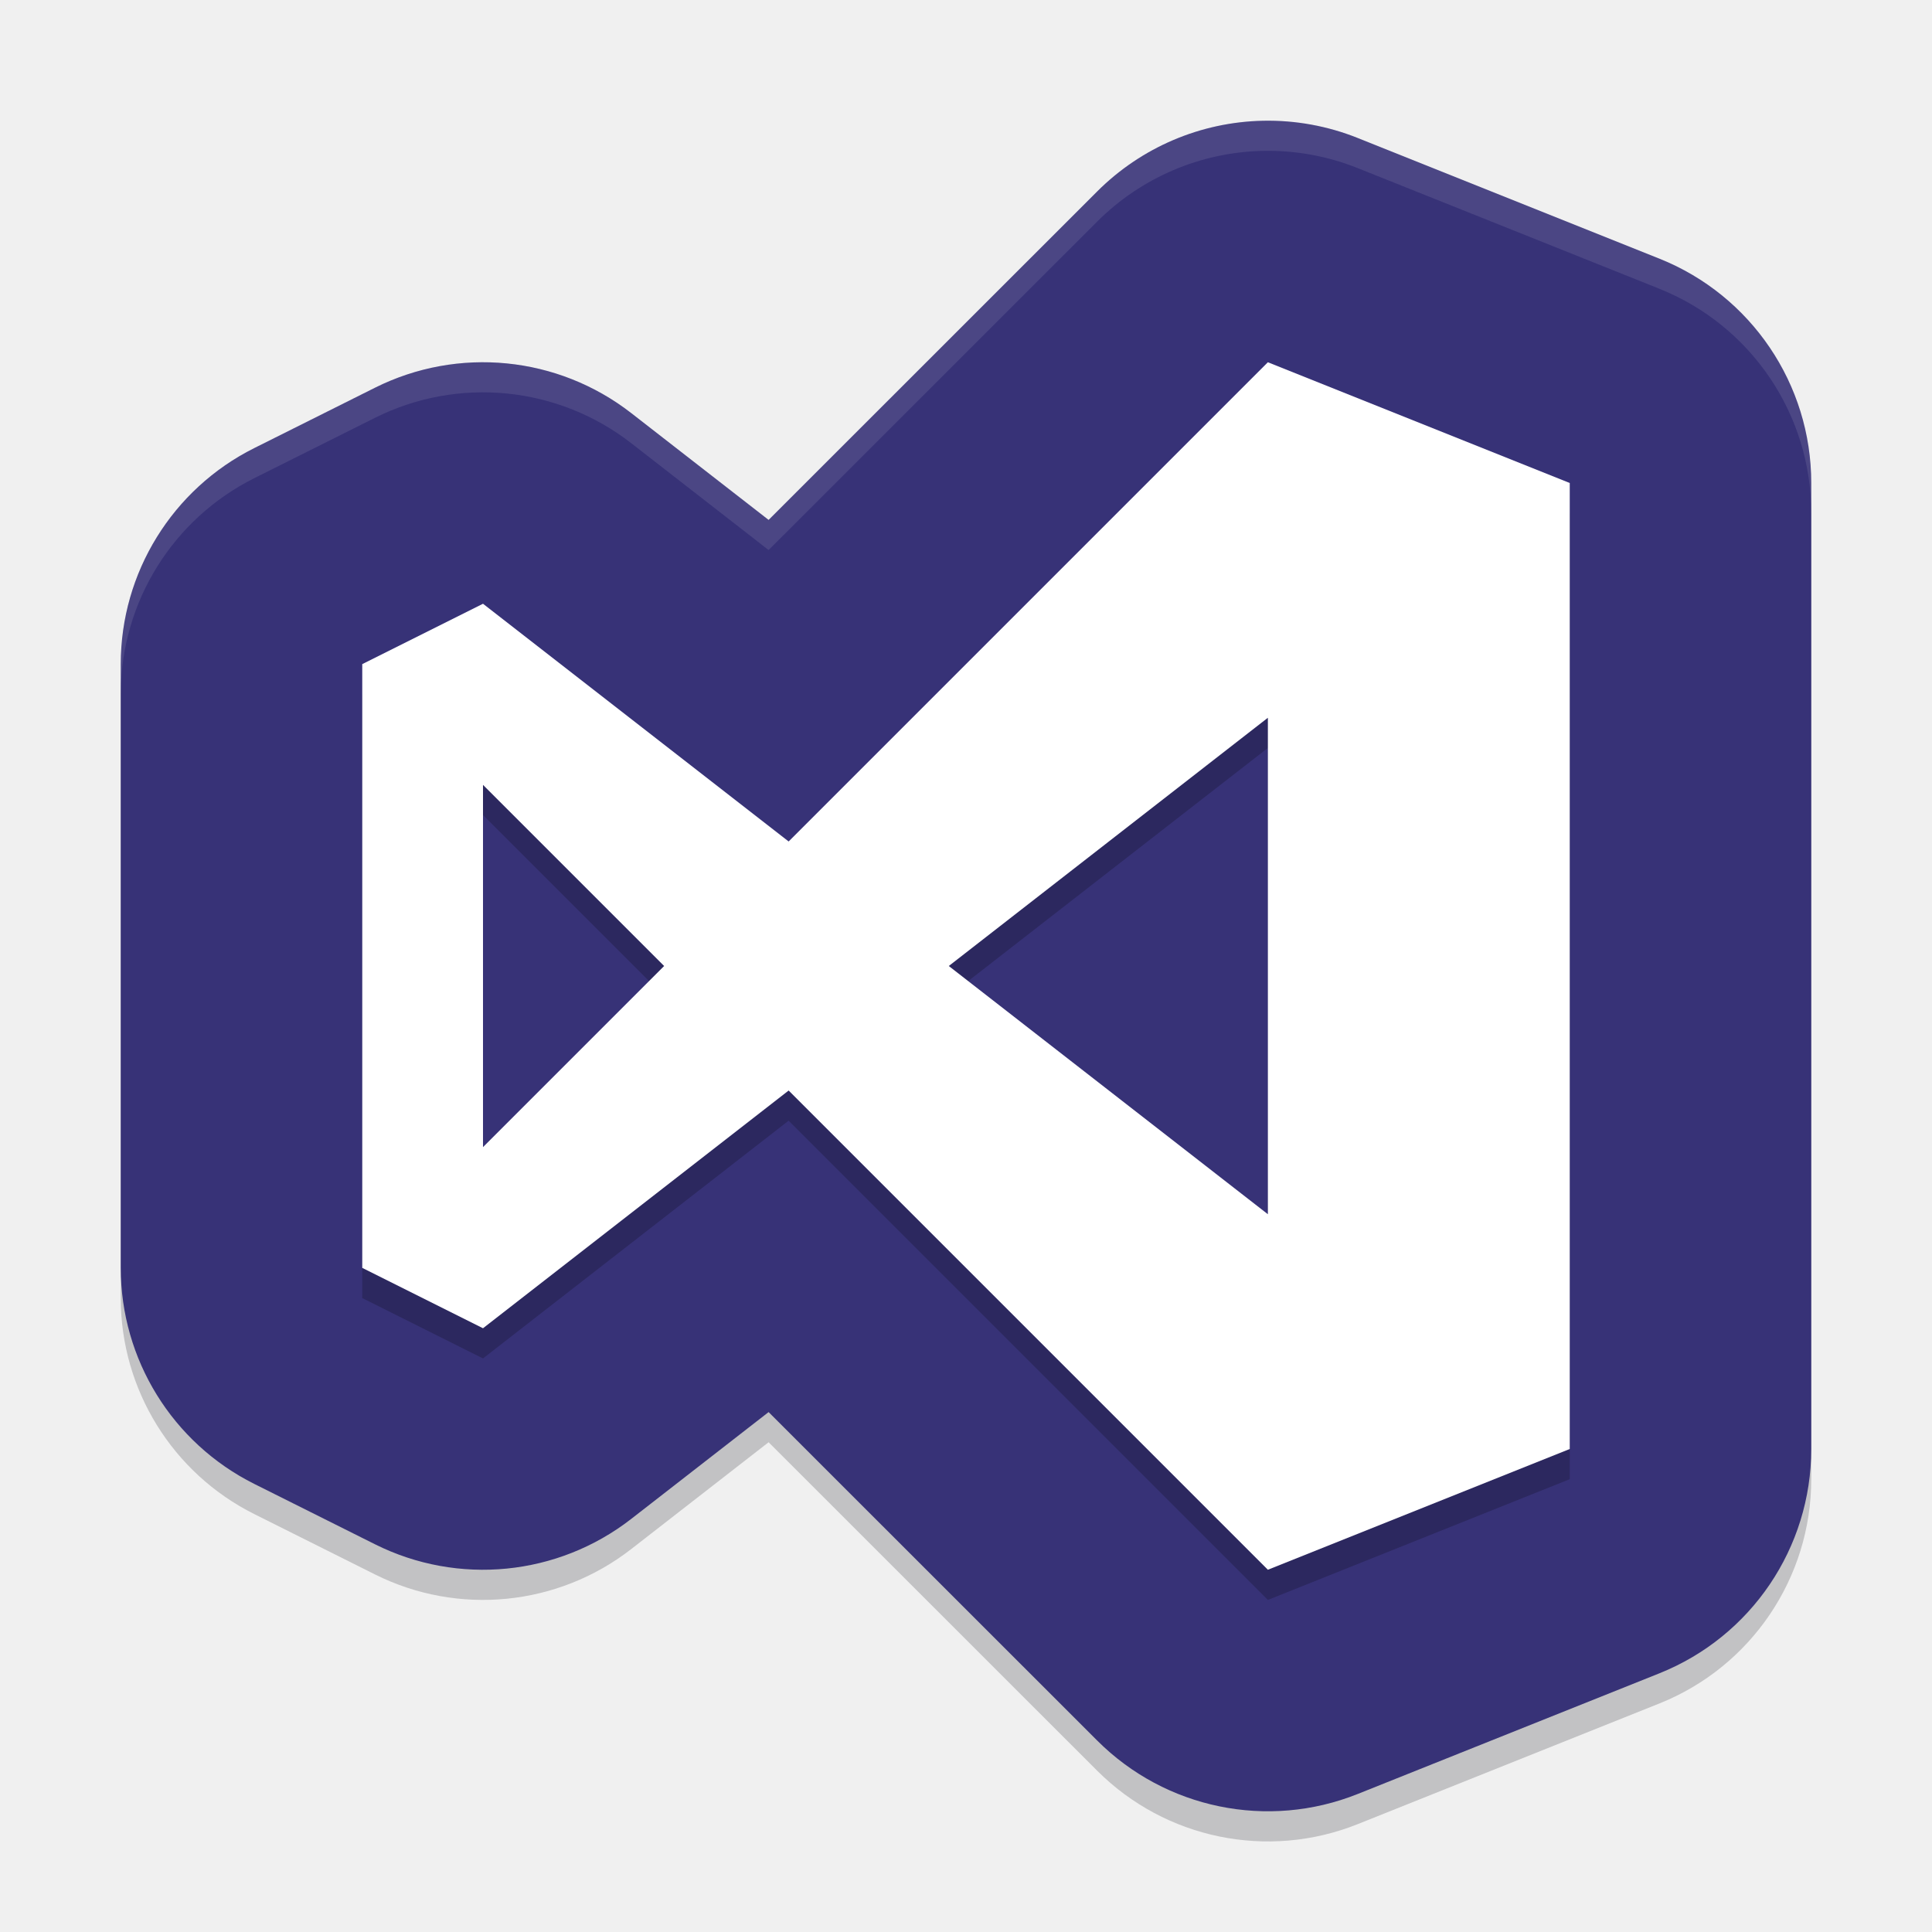
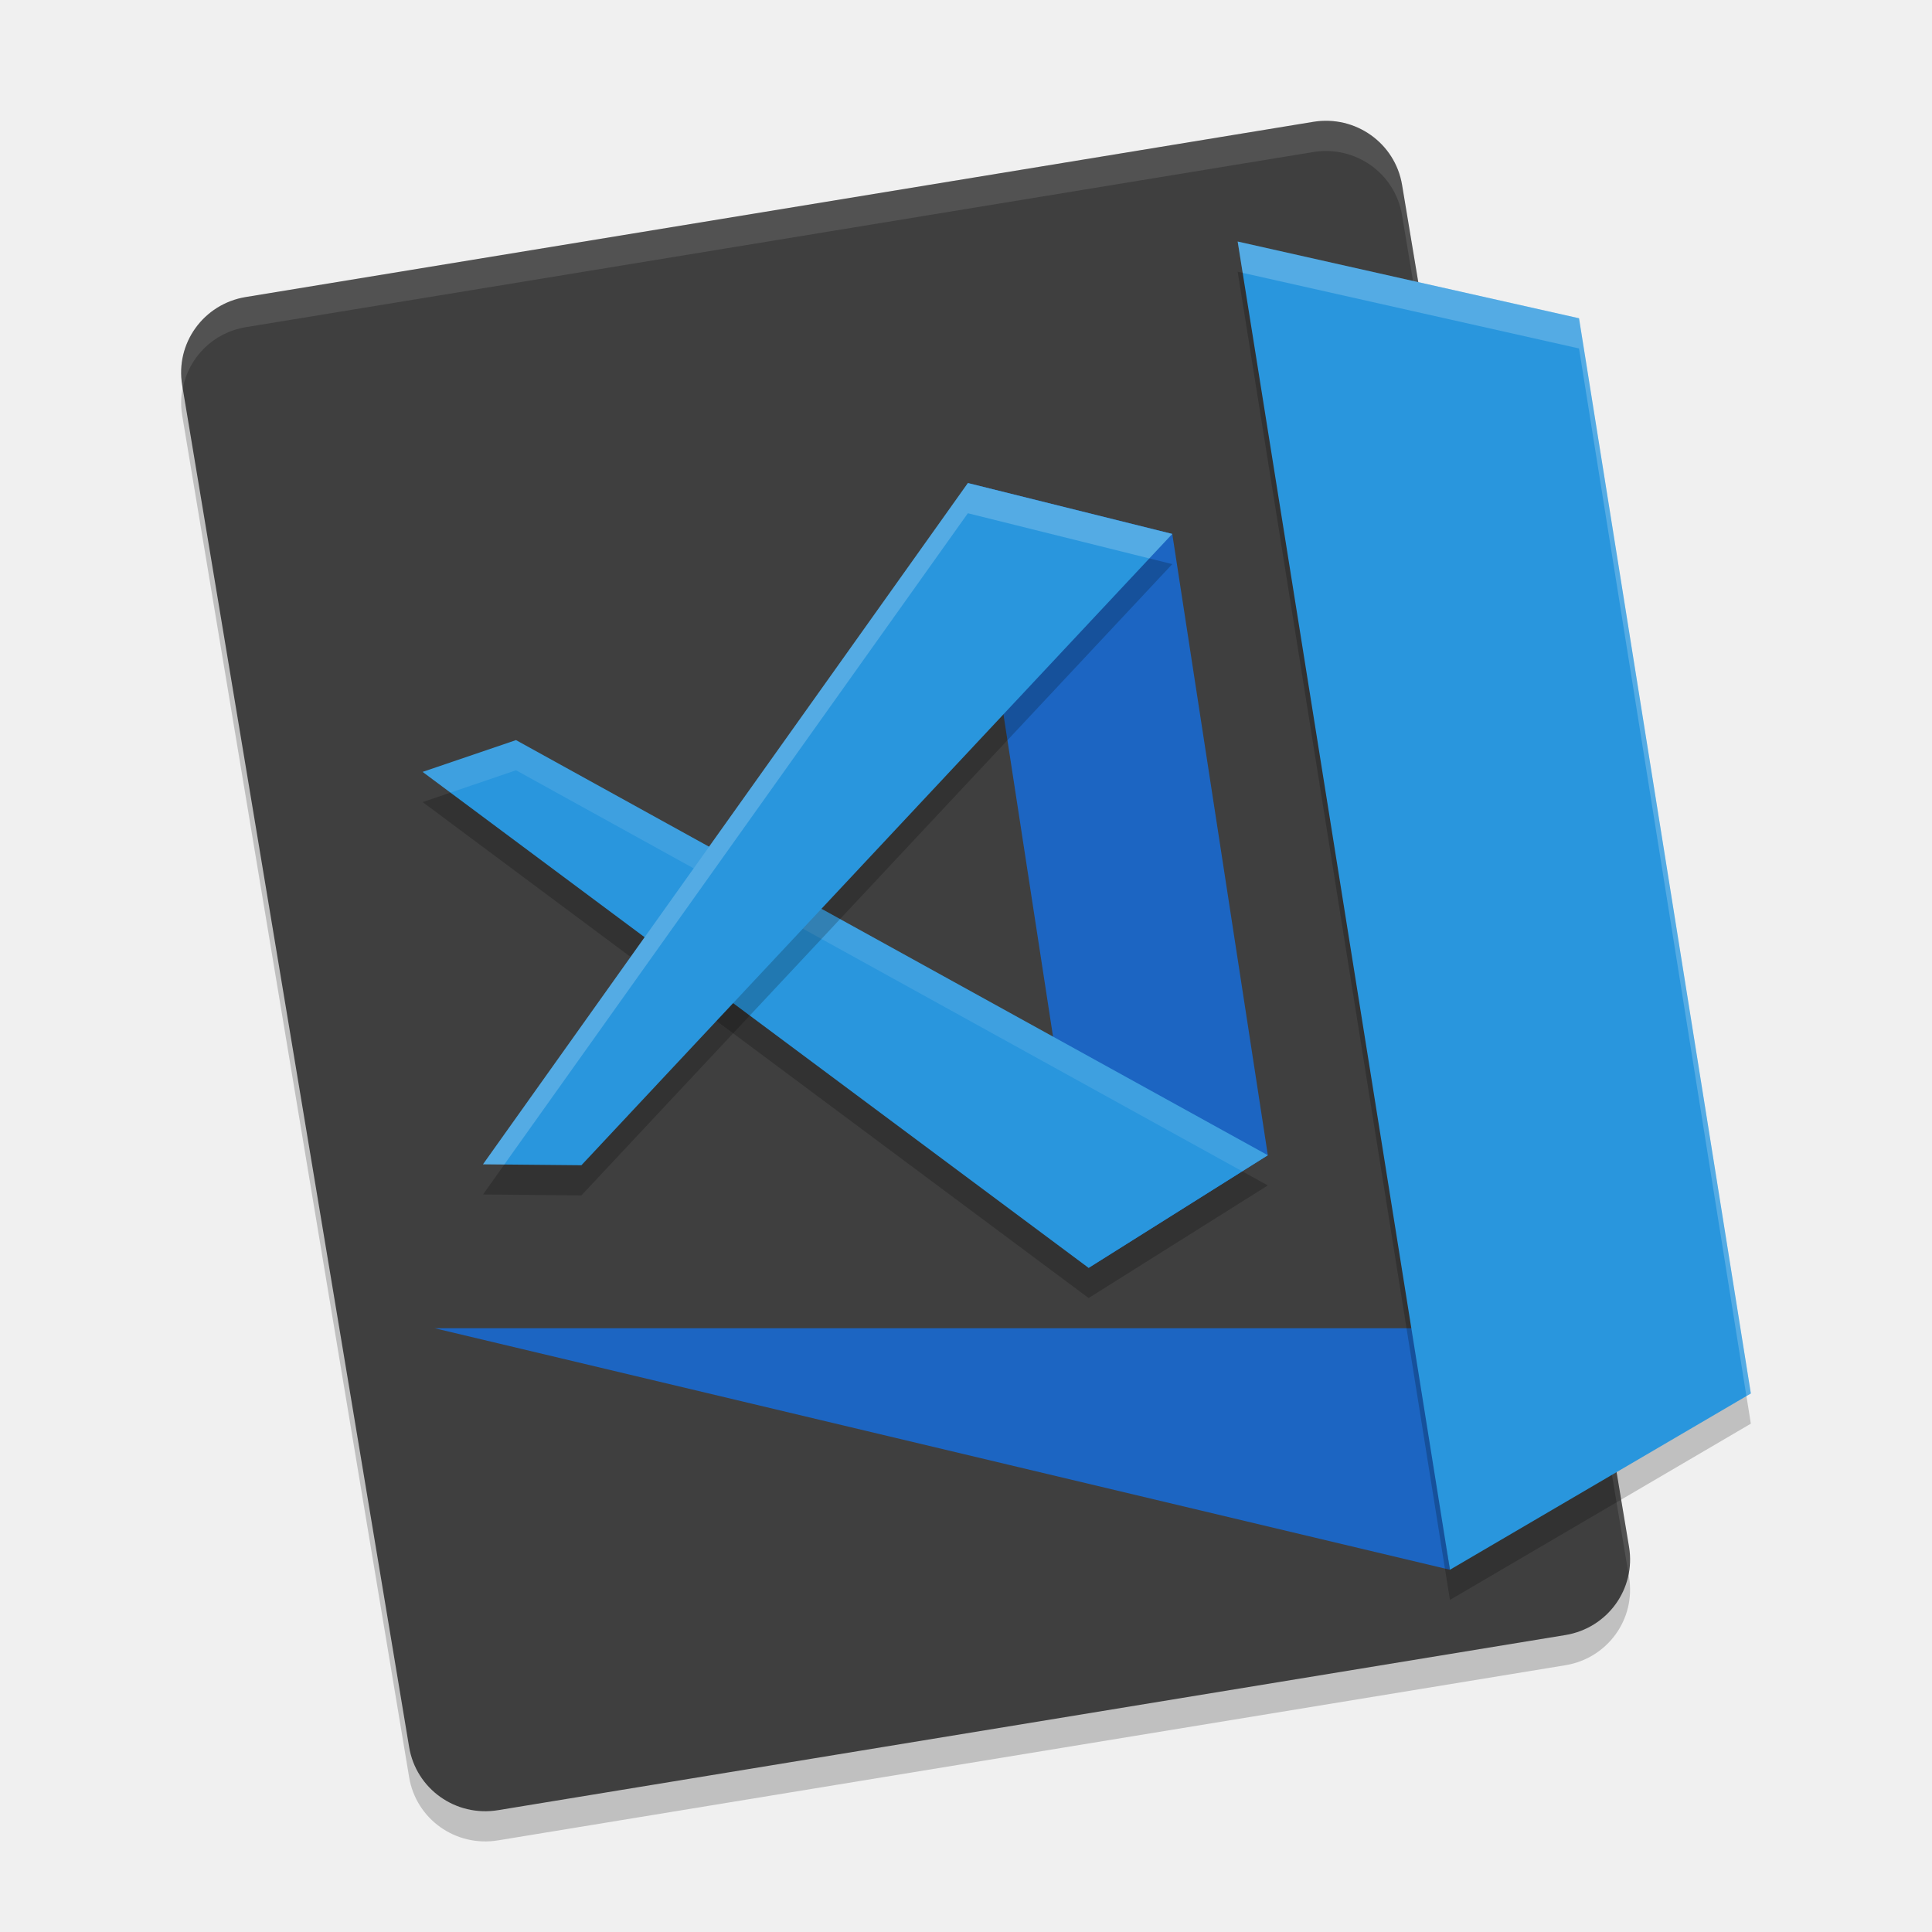
<svg xmlns="http://www.w3.org/2000/svg" width="64" height="64" version="1">
-   <path style="fill-rule:evenodd;fill:#080812;opacity:0.2" d="m 41.844,4.999 a 8.001,8.001 0 0 0 -5.5,2.344 L 25.461,18.221 20.91,14.682 a 8.001,8.001 0 0 0 -8.488,-0.84 l -4,2 A 8.001,8.001 0 0 0 4,22.999 v 20 a 8.001,8.001 0 0 0 4.422,7.156 l 4,2 a 8.001,8.001 0 0 0 8.488,-0.84 l 4.551,-3.539 10.883,10.879 a 8.001,8.001 0 0 0 8.629,1.773 l 10,-4 A 8.001,8.001 0 0 0 60,48.999 v -32 A 8.001,8.001 0 0 0 54.973,9.569 l -10,-4 A 8.001,8.001 0 0 0 41.844,4.999 Z" />
-   <path style="fill:#373277;fill-rule:evenodd" d="m 41.844,4 a 8.001,8.001 0 0 0 -5.5,2.344 L 25.461,17.223 20.91,13.684 A 8.001,8.001 0 0 0 12.422,12.844 l -4,2 A 8.001,8.001 0 0 0 4,22 v 20 a 8.001,8.001 0 0 0 4.422,7.156 l 4,2 a 8.001,8.001 0 0 0 8.488,-0.84 L 25.461,46.777 36.344,57.656 a 8.001,8.001 0 0 0 8.629,1.773 l 10,-4 A 8.001,8.001 0 0 0 60,48 V 16 A 8.001,8.001 0 0 0 54.973,8.57 l -10,-4 A 8.001,8.001 0 0 0 41.844,4 Z" />
-   <path style="opacity:0.2;fill-rule:evenodd" d="M 42,13 26.124,28.876 16,21 12,23 V 43 L 16,45 26.124,37.124 42,53 52,49 V 17 Z m 0,11.777 V 41.223 L 31.43,32.999 42,24.777 Z m -26,2.222 6,6 -6,6 z" />
-   <path style="fill:#ffffff;fill-rule:evenodd" d="M 42,12 26.125,27.875 16,20 12,22 V 42 L 16,44 26.125,36.125 42,52 52,48 V 16 Z m 0,11.777 V 40.223 L 31.43,32 Z M 16,26 l 6,6 -6,6 z" />
-   <path style="fill:#ffffff;fill-rule:evenodd;opacity:0.1" d="m 41.844,4 a 8.001,8.001 0 0 0 -5.5,2.344 L 25.461,17.223 20.91,13.684 A 8.001,8.001 0 0 0 12.422,12.844 l -4,2 A 8.001,8.001 0 0 0 4,22 v 0.941 a 8.001,8.001 0 0 1 4.422,-7.1 l 4,-2 a 8.001,8.001 0 0 1 8.488,0.84 L 25.461,18.221 36.344,7.342 a 8.001,8.001 0 0 1 5.5,-2.344 8.001,8.001 0 0 1 3.129,0.57 l 10,4 A 8.001,8.001 0 0 1 60,16.998 V 16 A 8.001,8.001 0 0 0 54.973,8.57 l -10,-4 A 8.001,8.001 0 0 0 41.844,4 Z" />
+   <path style="opacity:0.2" d="M 53.964,52.242 46.446,7.128 C 46.215,5.74 44.902,4.807 43.503,5.036 L 8.143,10.839 C 6.744,11.068 5.804,12.371 6.035,13.759 l 7.518,45.114 c 0.231,1.389 1.544,2.321 2.943,2.092 l 35.36,-5.802 c 1.399,-0.23 2.339,-1.532 2.108,-2.921 z" />
+   <path d="M 53.964,51.242 46.446,6.128 C 46.215,4.74 44.902,3.807 43.503,4.036 L 8.143,9.839 C 6.744,10.068 5.804,11.371 6.035,12.759 l 7.518,45.114 c 0.231,1.389 1.544,2.321 2.943,2.092 l 35.36,-5.802 c 1.399,-0.23 2.339,-1.532 2.108,-2.921 z" style="fill:#3f3f3f" />
+   <path style="fill:#ffffff;opacity:0.1" d="M 44.021 4.004 C 43.851 3.998 43.677 4.008 43.502 4.037 L 8.143 9.838 C 6.743 10.067 5.804 11.371 6.035 12.76 L 6.053 12.871 C 6.247 11.854 7.05 11.017 8.143 10.838 L 43.502 5.037 C 44.901 4.808 46.214 5.74 46.445 7.129 L 53.945 52.137 C 54.001 51.849 54.014 51.549 53.963 51.242 L 46.445 6.129 C 46.243 4.914 45.213 4.048 44.021 4.004 z" />
+   <path d="M 14,26.57 36.062,43 41.999,39.269 17.093,25.517 Z" style="opacity:0.2" />
+   <path d="M 14.4,44 H 46.879 l 1.151,8 z" style="fill:#1c65c2" />
+   <path style="opacity:0.2" d="m 40.999,9.001 11.308,2.542 5.692,35.618 -9.968,5.839 z" />
+   <path d="m 40.999,8.001 11.308,2.542 5.692,35.618 -9.968,5.839 z" style="fill:#2996dd" />
+   <path d="m 32.062,16.001 6.771,1.685 3.166,20.583 -5.937,3.731 z" style="fill:#1c65c2" />
+   <path style="fill:#2996dd" d="M 14,25.57 36.062,42.001 41.999,38.269 17.093,24.517 Z" />
+   <path style="opacity:0.1;fill:#ffffff" d="M 17.094 24.518 L 14 25.57 L 14.922 26.256 L 17.094 25.516 L 41.152 38.801 L 42 38.27 L 17.094 24.518 z" />
+   <path style="opacity:0.2" d="M 16,39.569 32.062,17.001 38.833,18.687 19.26,39.6 Z" />
+   <path d="M 16,38.569 32.062,16.001 38.833,17.687 19.26,38.6 Z" style="fill:#2996dd" />
+   <path style="opacity:0.2;fill:#ffffff" d="M 41 8.002 L 41.166 9.039 L 52.307 11.543 L 57.852 46.248 L 57.998 46.162 L 52.307 10.543 L 41 8.002 z" />
+   <path style="opacity:0.2;fill:#ffffff" d="M 32.062 16.002 L 16 38.57 L 16.705 38.576 L 32.062 17.002 L 38.072 18.498 L 38.832 17.688 L 32.062 16.002 z" />
</svg>
